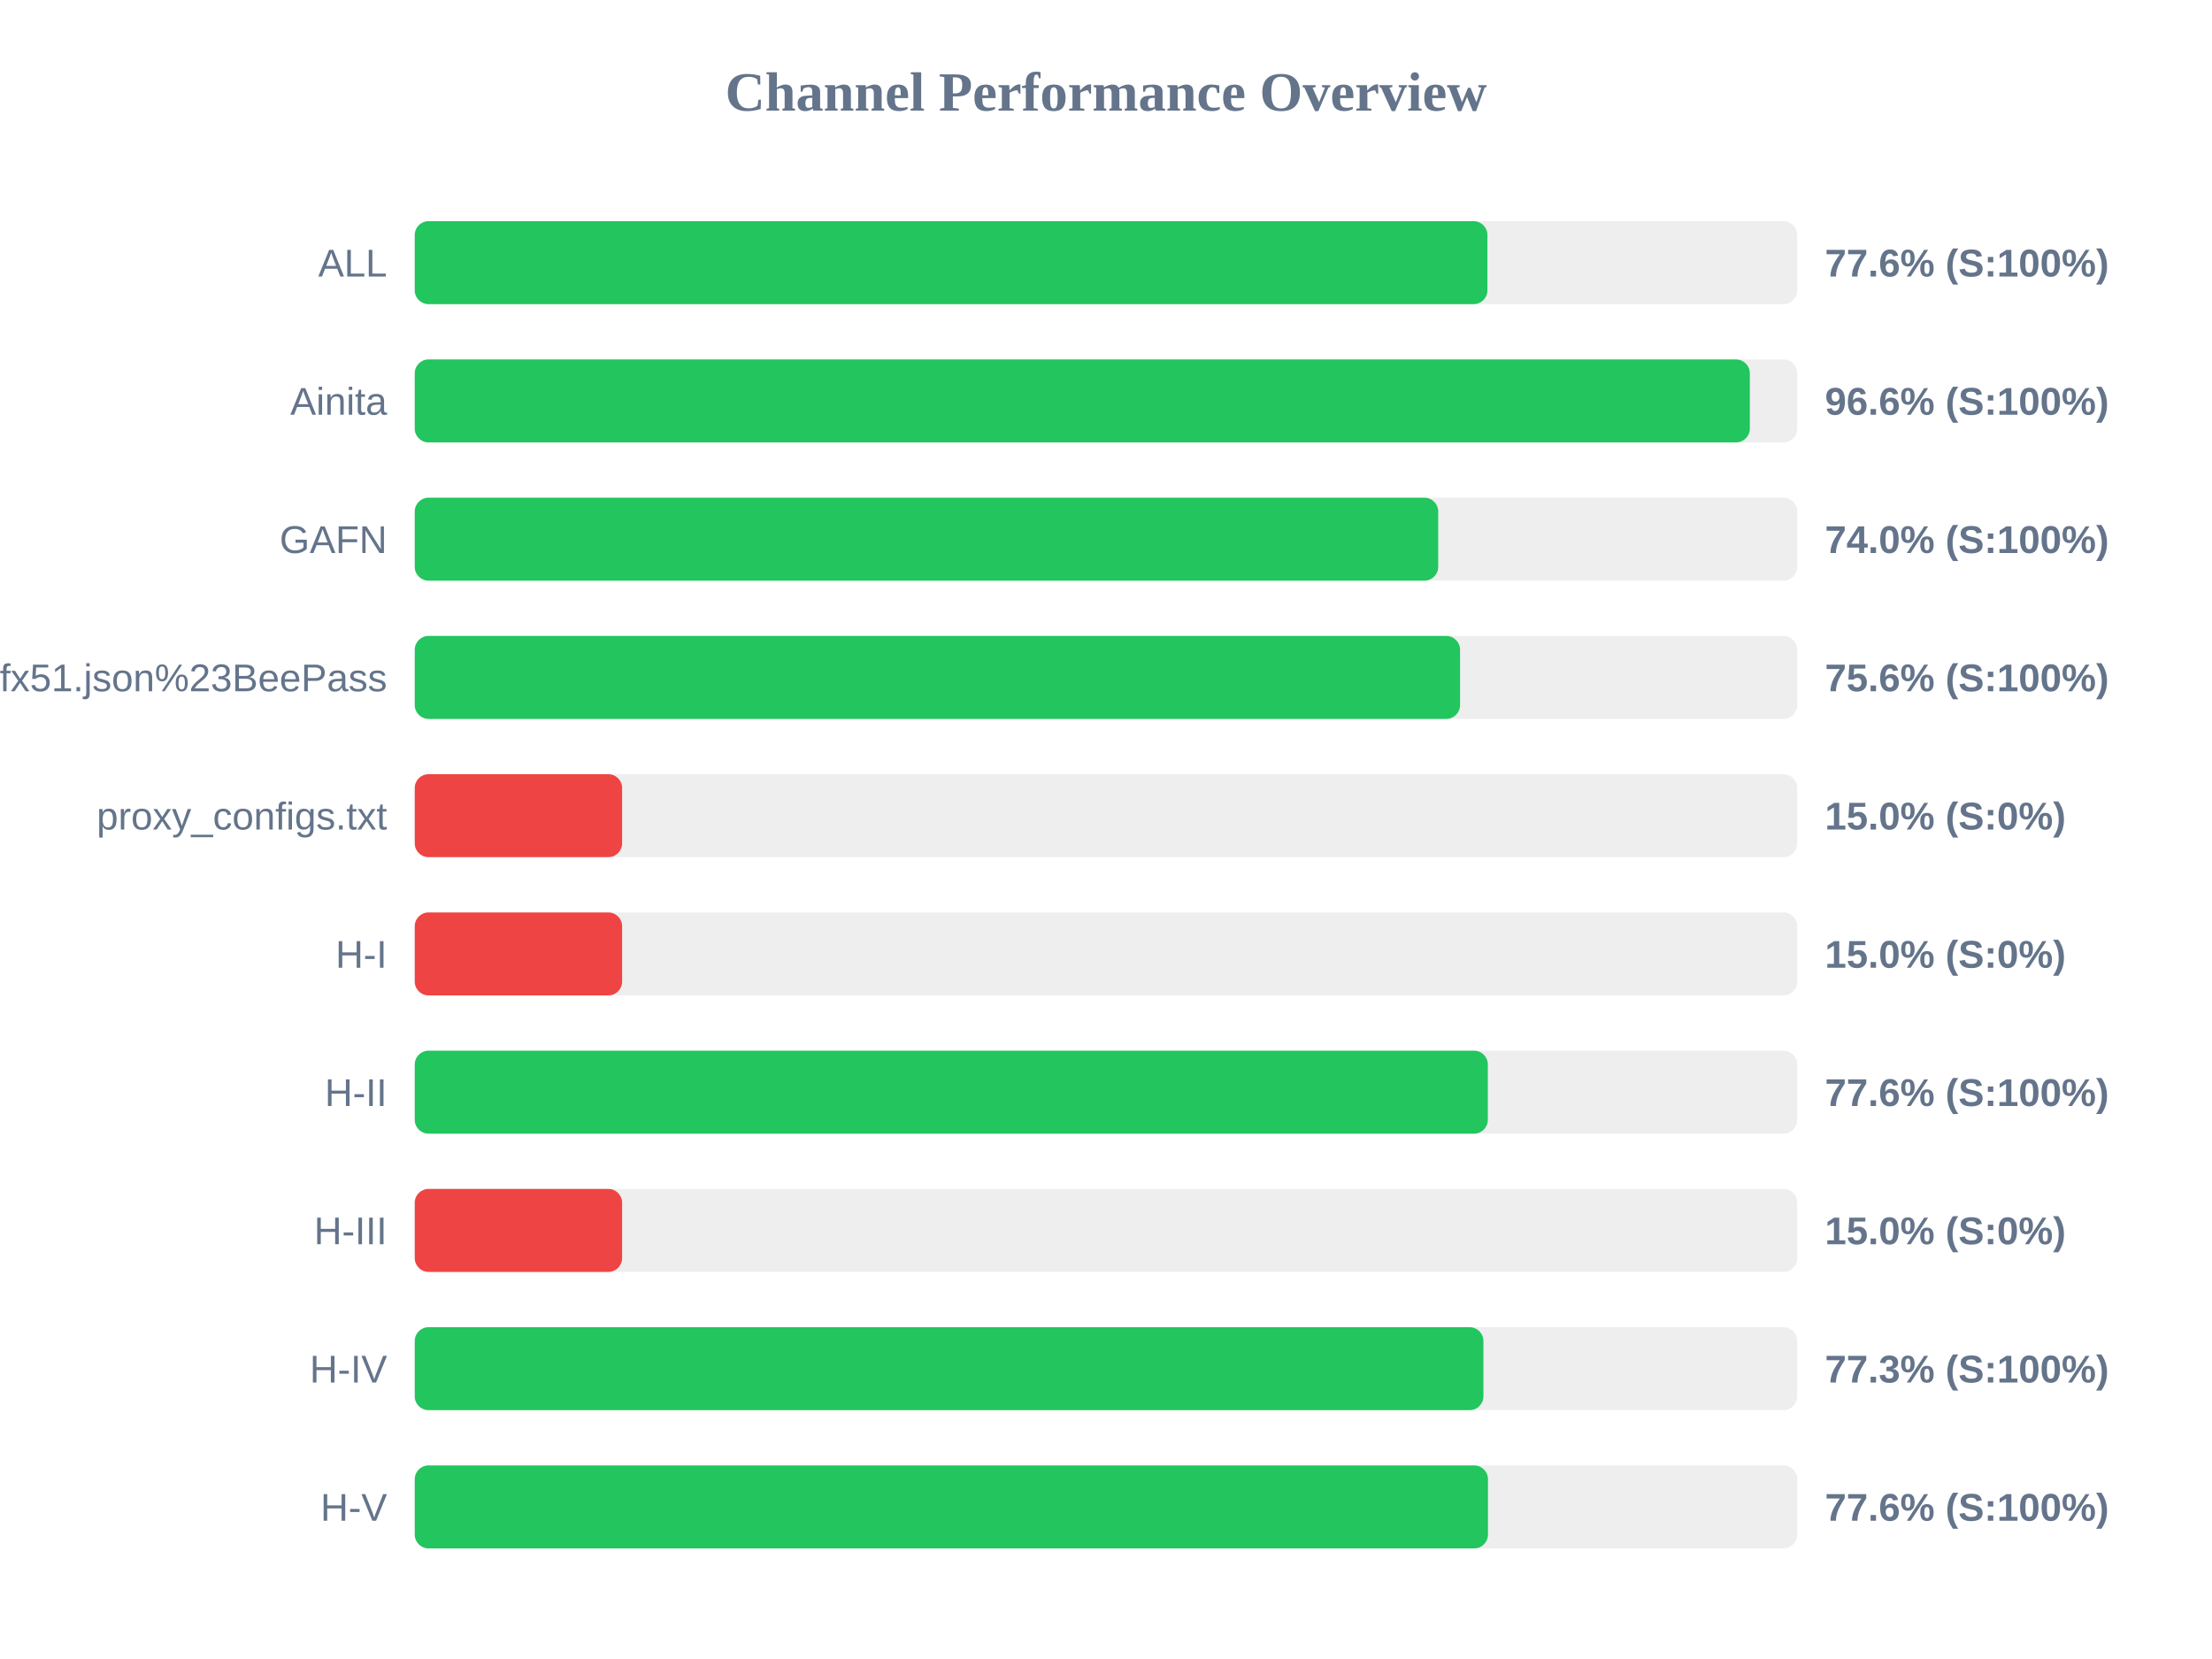
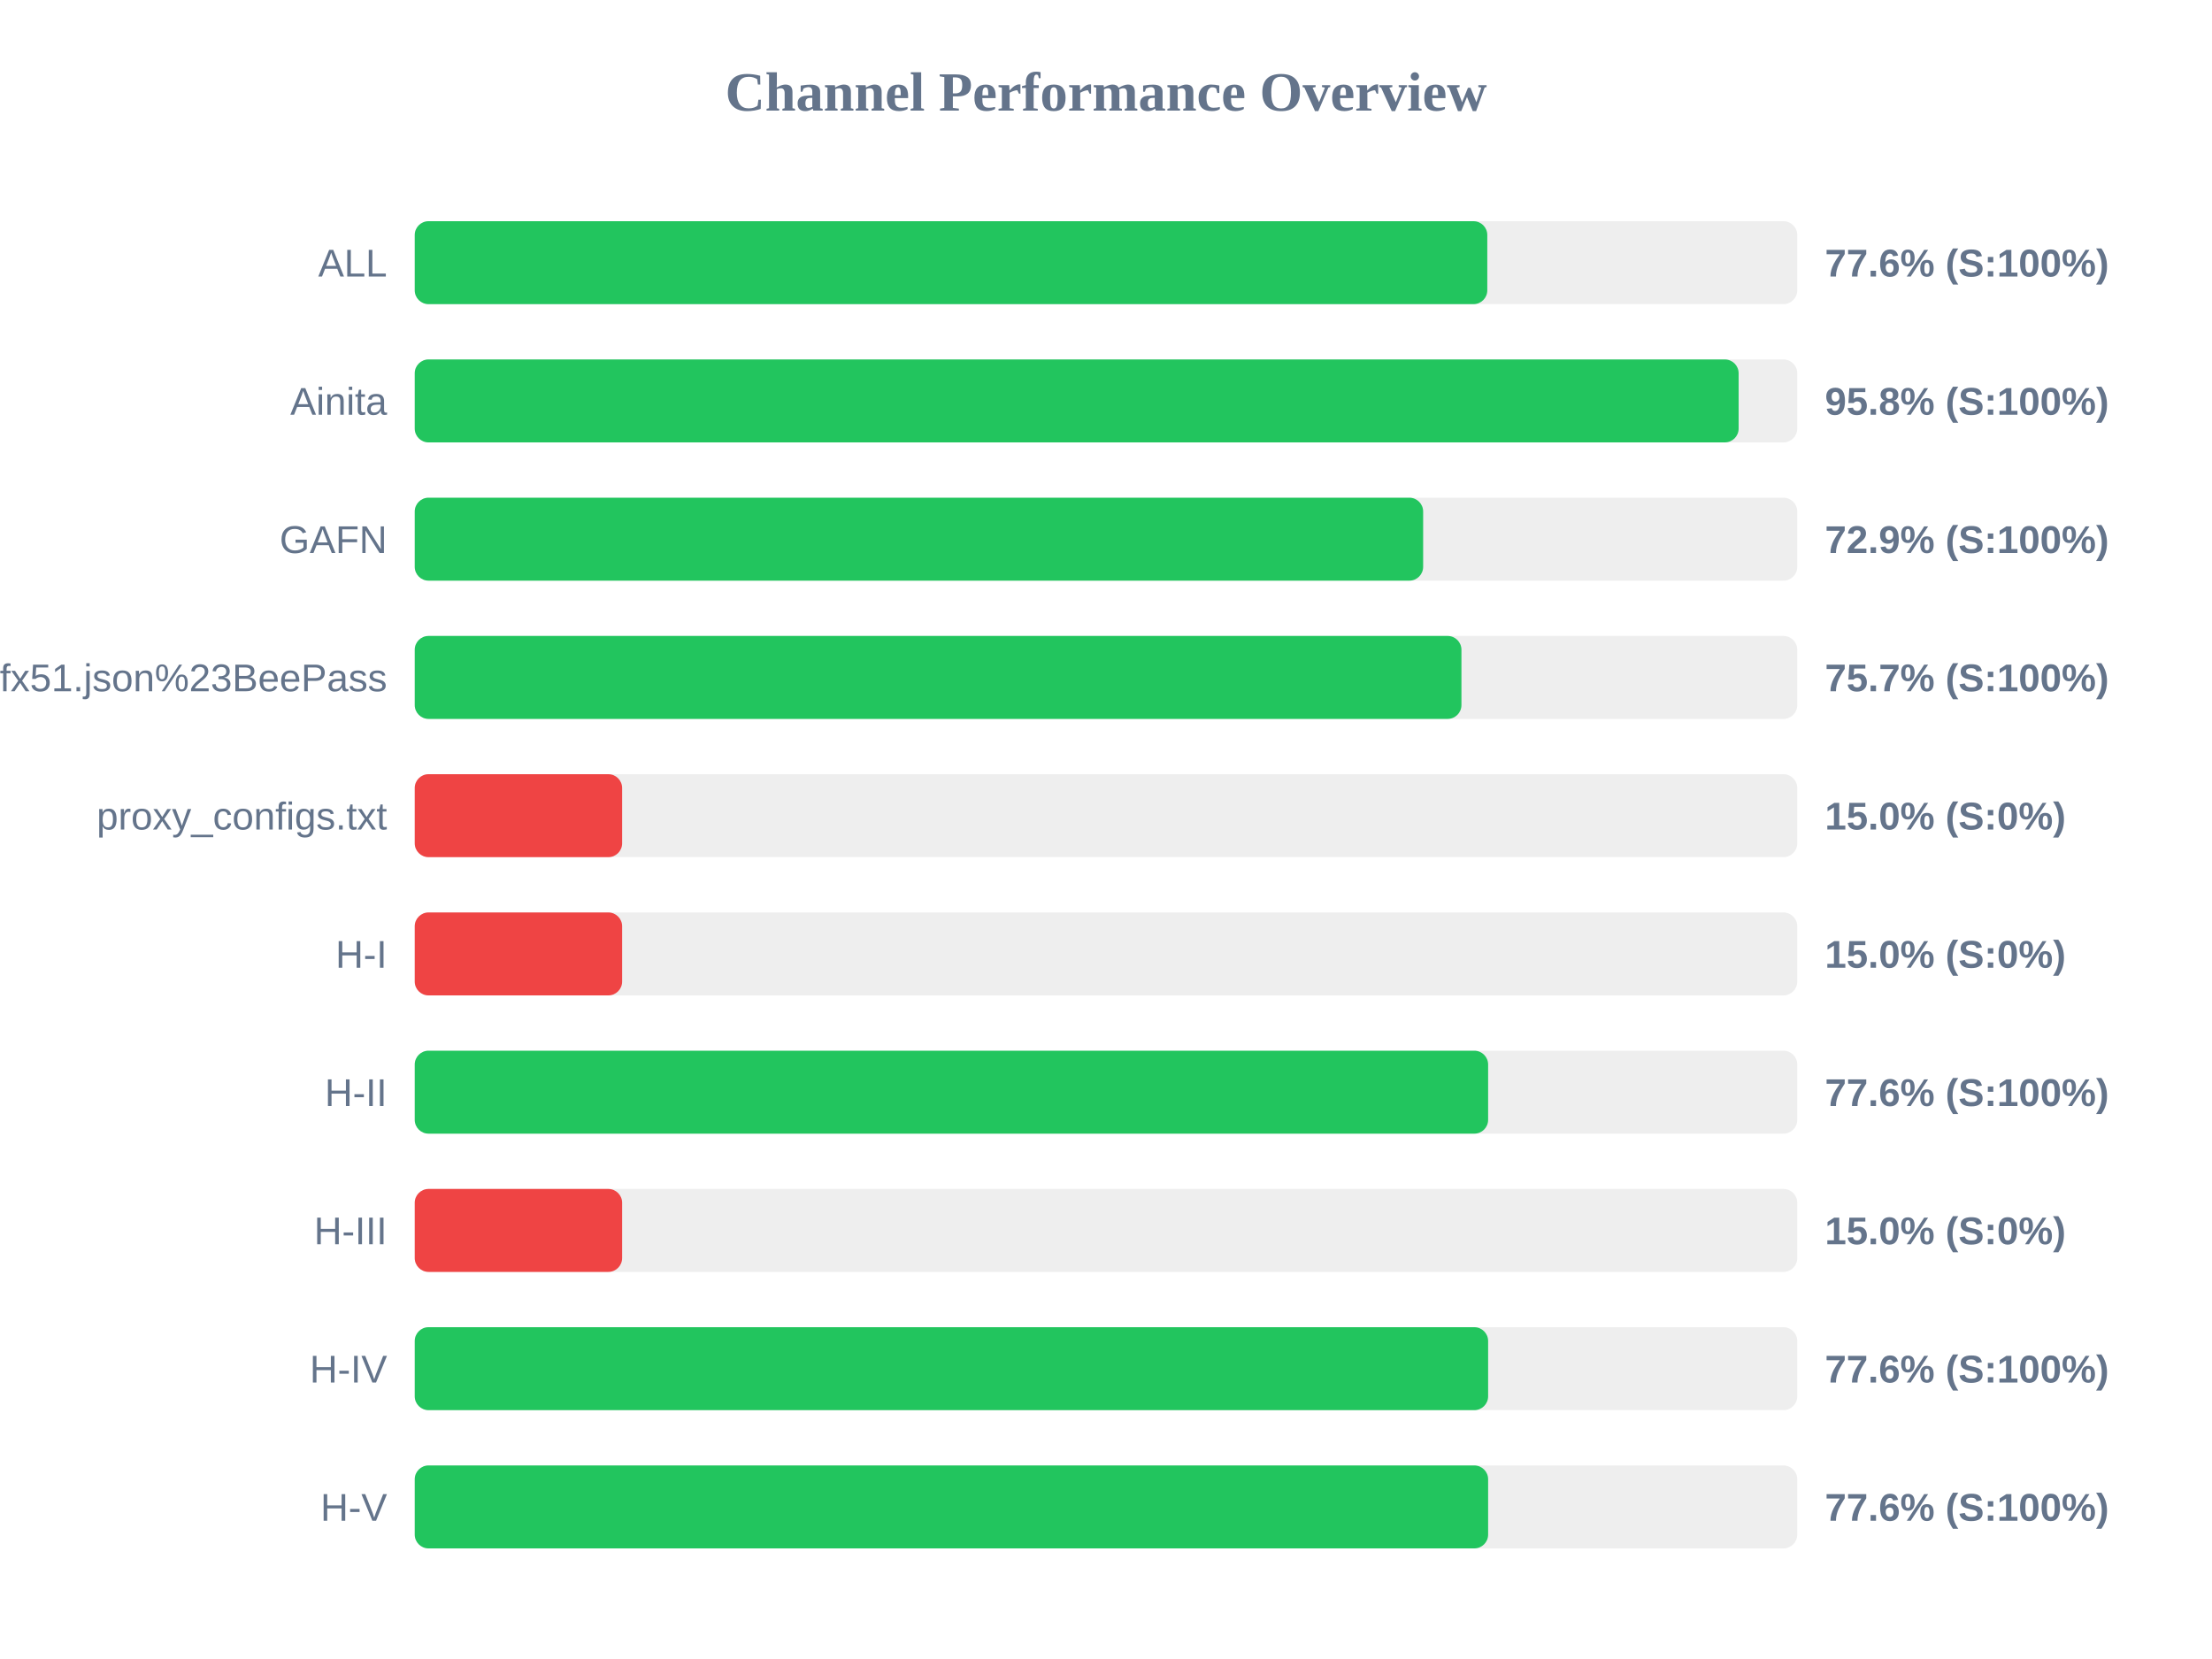
<svg xmlns="http://www.w3.org/2000/svg" width="800" height="600" version="1.1">
  <style>
        .row { font: 14px Arial; fill: #64748b; }
        .score { font: bold 14px Arial; fill: #64748b; }
    </style>
  <text x="400" y="40" text-anchor="middle" font-size="20px" font-weight="bold" fill="#64748b">Channel Performance Overview</text>
  <rect x="150" y="80" width="500" height="30" fill="#eee" rx="5" />
-   <rect x="150" y="80" width="387.95" height="30" fill="#22c55e" rx="5" />
+   <rect x="150" y="80" width="387.9" height="30" fill="#22c55e" rx="5" />
  <text x="140" y="100" text-anchor="end" class="row">ALL</text>
  <text x="660" y="100" text-anchor="start" class="score">77.6% (S:100%)</text>
  <rect x="150" y="130" width="500" height="30" fill="#eee" rx="5" />
-   <rect x="150" y="130" width="482.85" height="30" fill="#22c55e" rx="5" />
+   <rect x="150" y="130" width="478.8" height="30" fill="#22c55e" rx="5" />
  <text x="140" y="150" text-anchor="end" class="row">Ainita</text>
-   <text x="660" y="150" text-anchor="start" class="score">96.6% (S:100%)</text>
+   <text x="660" y="150" text-anchor="start" class="score">95.8% (S:100%)</text>
  <rect x="150" y="180" width="500" height="30" fill="#eee" rx="5" />
-   <rect x="150" y="180" width="370.15" height="30" fill="#22c55e" rx="5" />
+   <rect x="150" y="180" width="364.7" height="30" fill="#22c55e" rx="5" />
  <text x="140" y="200" text-anchor="end" class="row">GAFN</text>
-   <text x="660" y="200" text-anchor="start" class="score">74.0% (S:100%)</text>
+   <text x="660" y="200" text-anchor="start" class="score">72.9% (S:100%)</text>
  <rect x="150" y="230" width="500" height="30" fill="#eee" rx="5" />
-   <rect x="150" y="230" width="378.05" height="30" fill="#22c55e" rx="5" />
+   <rect x="150" y="230" width="378.55" height="30" fill="#22c55e" rx="5" />
  <text x="140" y="250" text-anchor="end" class="row">sub?s=ssconf%3A%2F%2Fs3.amazonaws.com%2Fbeedynconprd%2Fzf38bv6oxi1nv3wfkpmxyfl8yj5fargza3foantoalu16vznl0ckxx7bgf1ufx51.json%23BeePass</text>
-   <text x="660" y="250" text-anchor="start" class="score">75.6% (S:100%)</text>
+   <text x="660" y="250" text-anchor="start" class="score">75.7% (S:100%)</text>
  <rect x="150" y="280" width="500" height="30" fill="#eee" rx="5" />
  <rect x="150" y="280" width="75.0" height="30" fill="#ef4444" rx="5" />
  <text x="140" y="300" text-anchor="end" class="row">proxy_configs.txt</text>
  <text x="660" y="300" text-anchor="start" class="score">15.0% (S:0%)</text>
  <rect x="150" y="330" width="500" height="30" fill="#eee" rx="5" />
  <rect x="150" y="330" width="75.0" height="30" fill="#ef4444" rx="5" />
  <text x="140" y="350" text-anchor="end" class="row">H-I</text>
  <text x="660" y="350" text-anchor="start" class="score">15.0% (S:0%)</text>
  <rect x="150" y="380" width="500" height="30" fill="#eee" rx="5" />
-   <rect x="150" y="380" width="388.1" height="30" fill="#22c55e" rx="5" />
+   <rect x="150" y="380" width="388.2" height="30" fill="#22c55e" rx="5" />
  <text x="140" y="400" text-anchor="end" class="row">H-II</text>
  <text x="660" y="400" text-anchor="start" class="score">77.6% (S:100%)</text>
  <rect x="150" y="430" width="500" height="30" fill="#eee" rx="5" />
  <rect x="150" y="430" width="75.0" height="30" fill="#ef4444" rx="5" />
  <text x="140" y="450" text-anchor="end" class="row">H-III</text>
  <text x="660" y="450" text-anchor="start" class="score">15.0% (S:0%)</text>
  <rect x="150" y="480" width="500" height="30" fill="#eee" rx="5" />
-   <rect x="150" y="480" width="386.5" height="30" fill="#22c55e" rx="5" />
+   <rect x="150" y="480" width="388.2" height="30" fill="#22c55e" rx="5" />
  <text x="140" y="500" text-anchor="end" class="row">H-IV</text>
-   <text x="660" y="500" text-anchor="start" class="score">77.3% (S:100%)</text>
+   <text x="660" y="500" text-anchor="start" class="score">77.6% (S:100%)</text>
  <rect x="150" y="530" width="500" height="30" fill="#eee" rx="5" />
-   <rect x="150" y="530" width="388.15" height="30" fill="#22c55e" rx="5" />
+   <rect x="150" y="530" width="388.2" height="30" fill="#22c55e" rx="5" />
  <text x="140" y="550" text-anchor="end" class="row">H-V</text>
  <text x="660" y="550" text-anchor="start" class="score">77.6% (S:100%)</text>
</svg>
